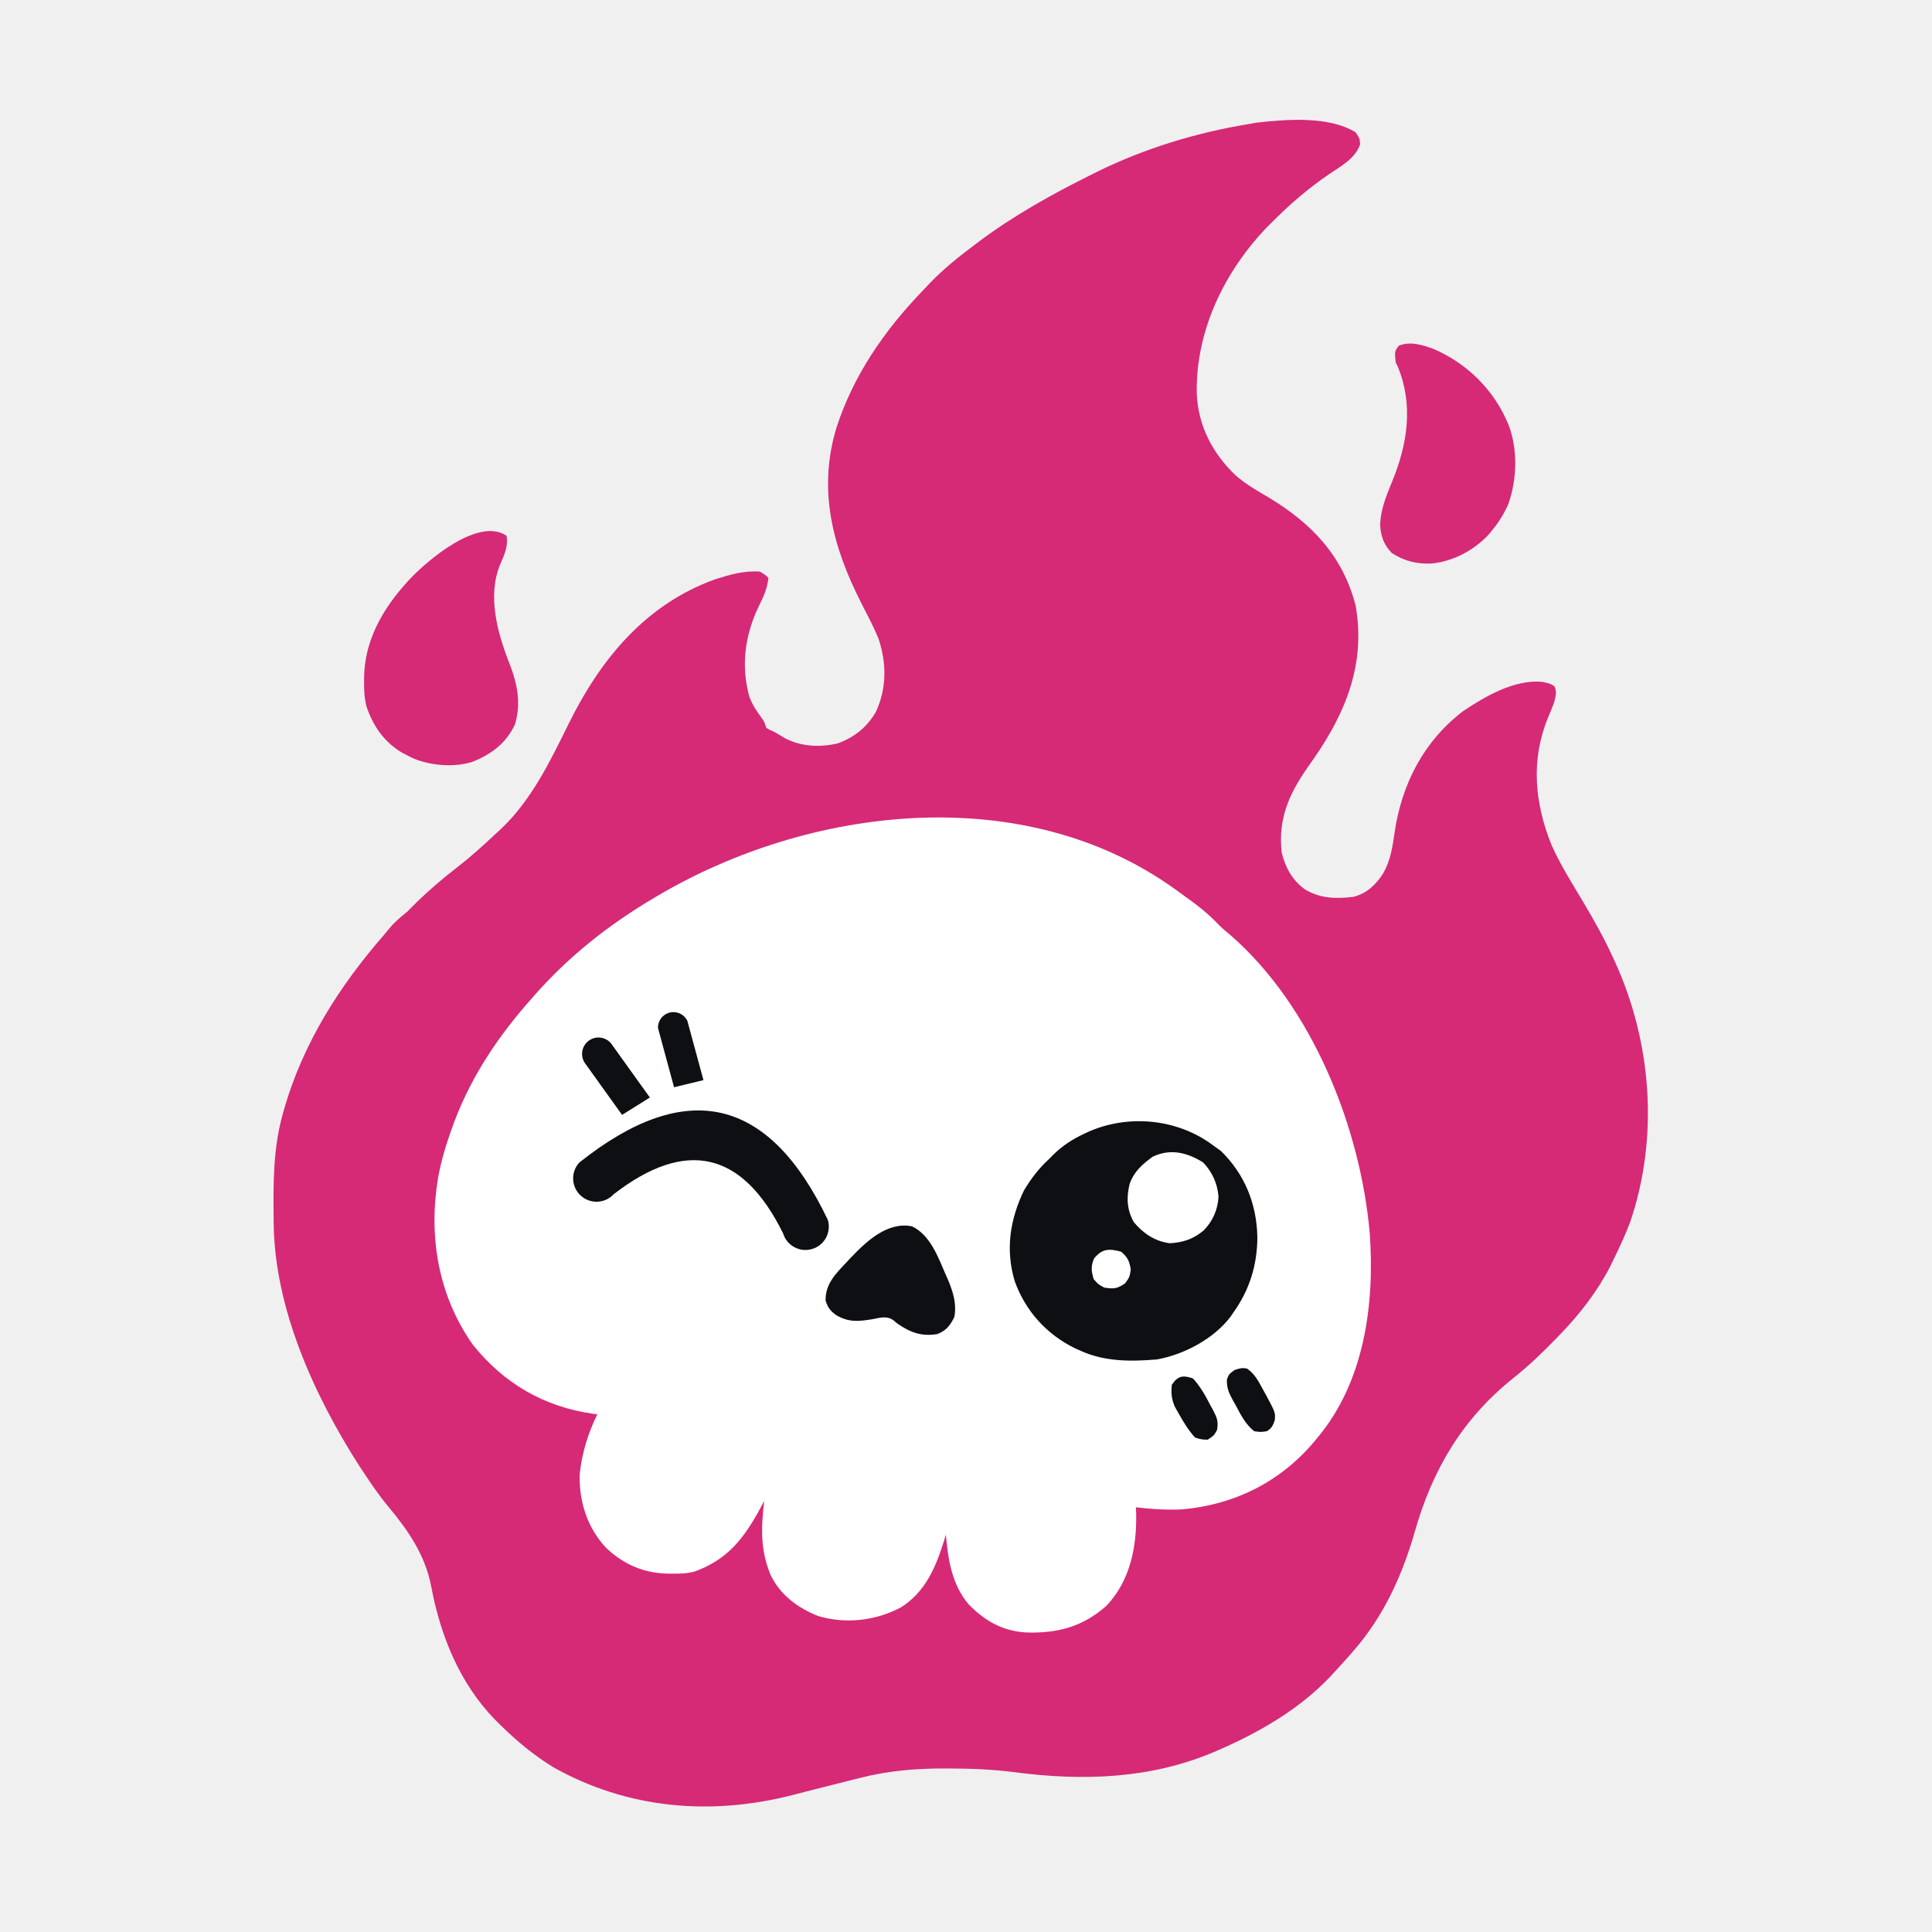
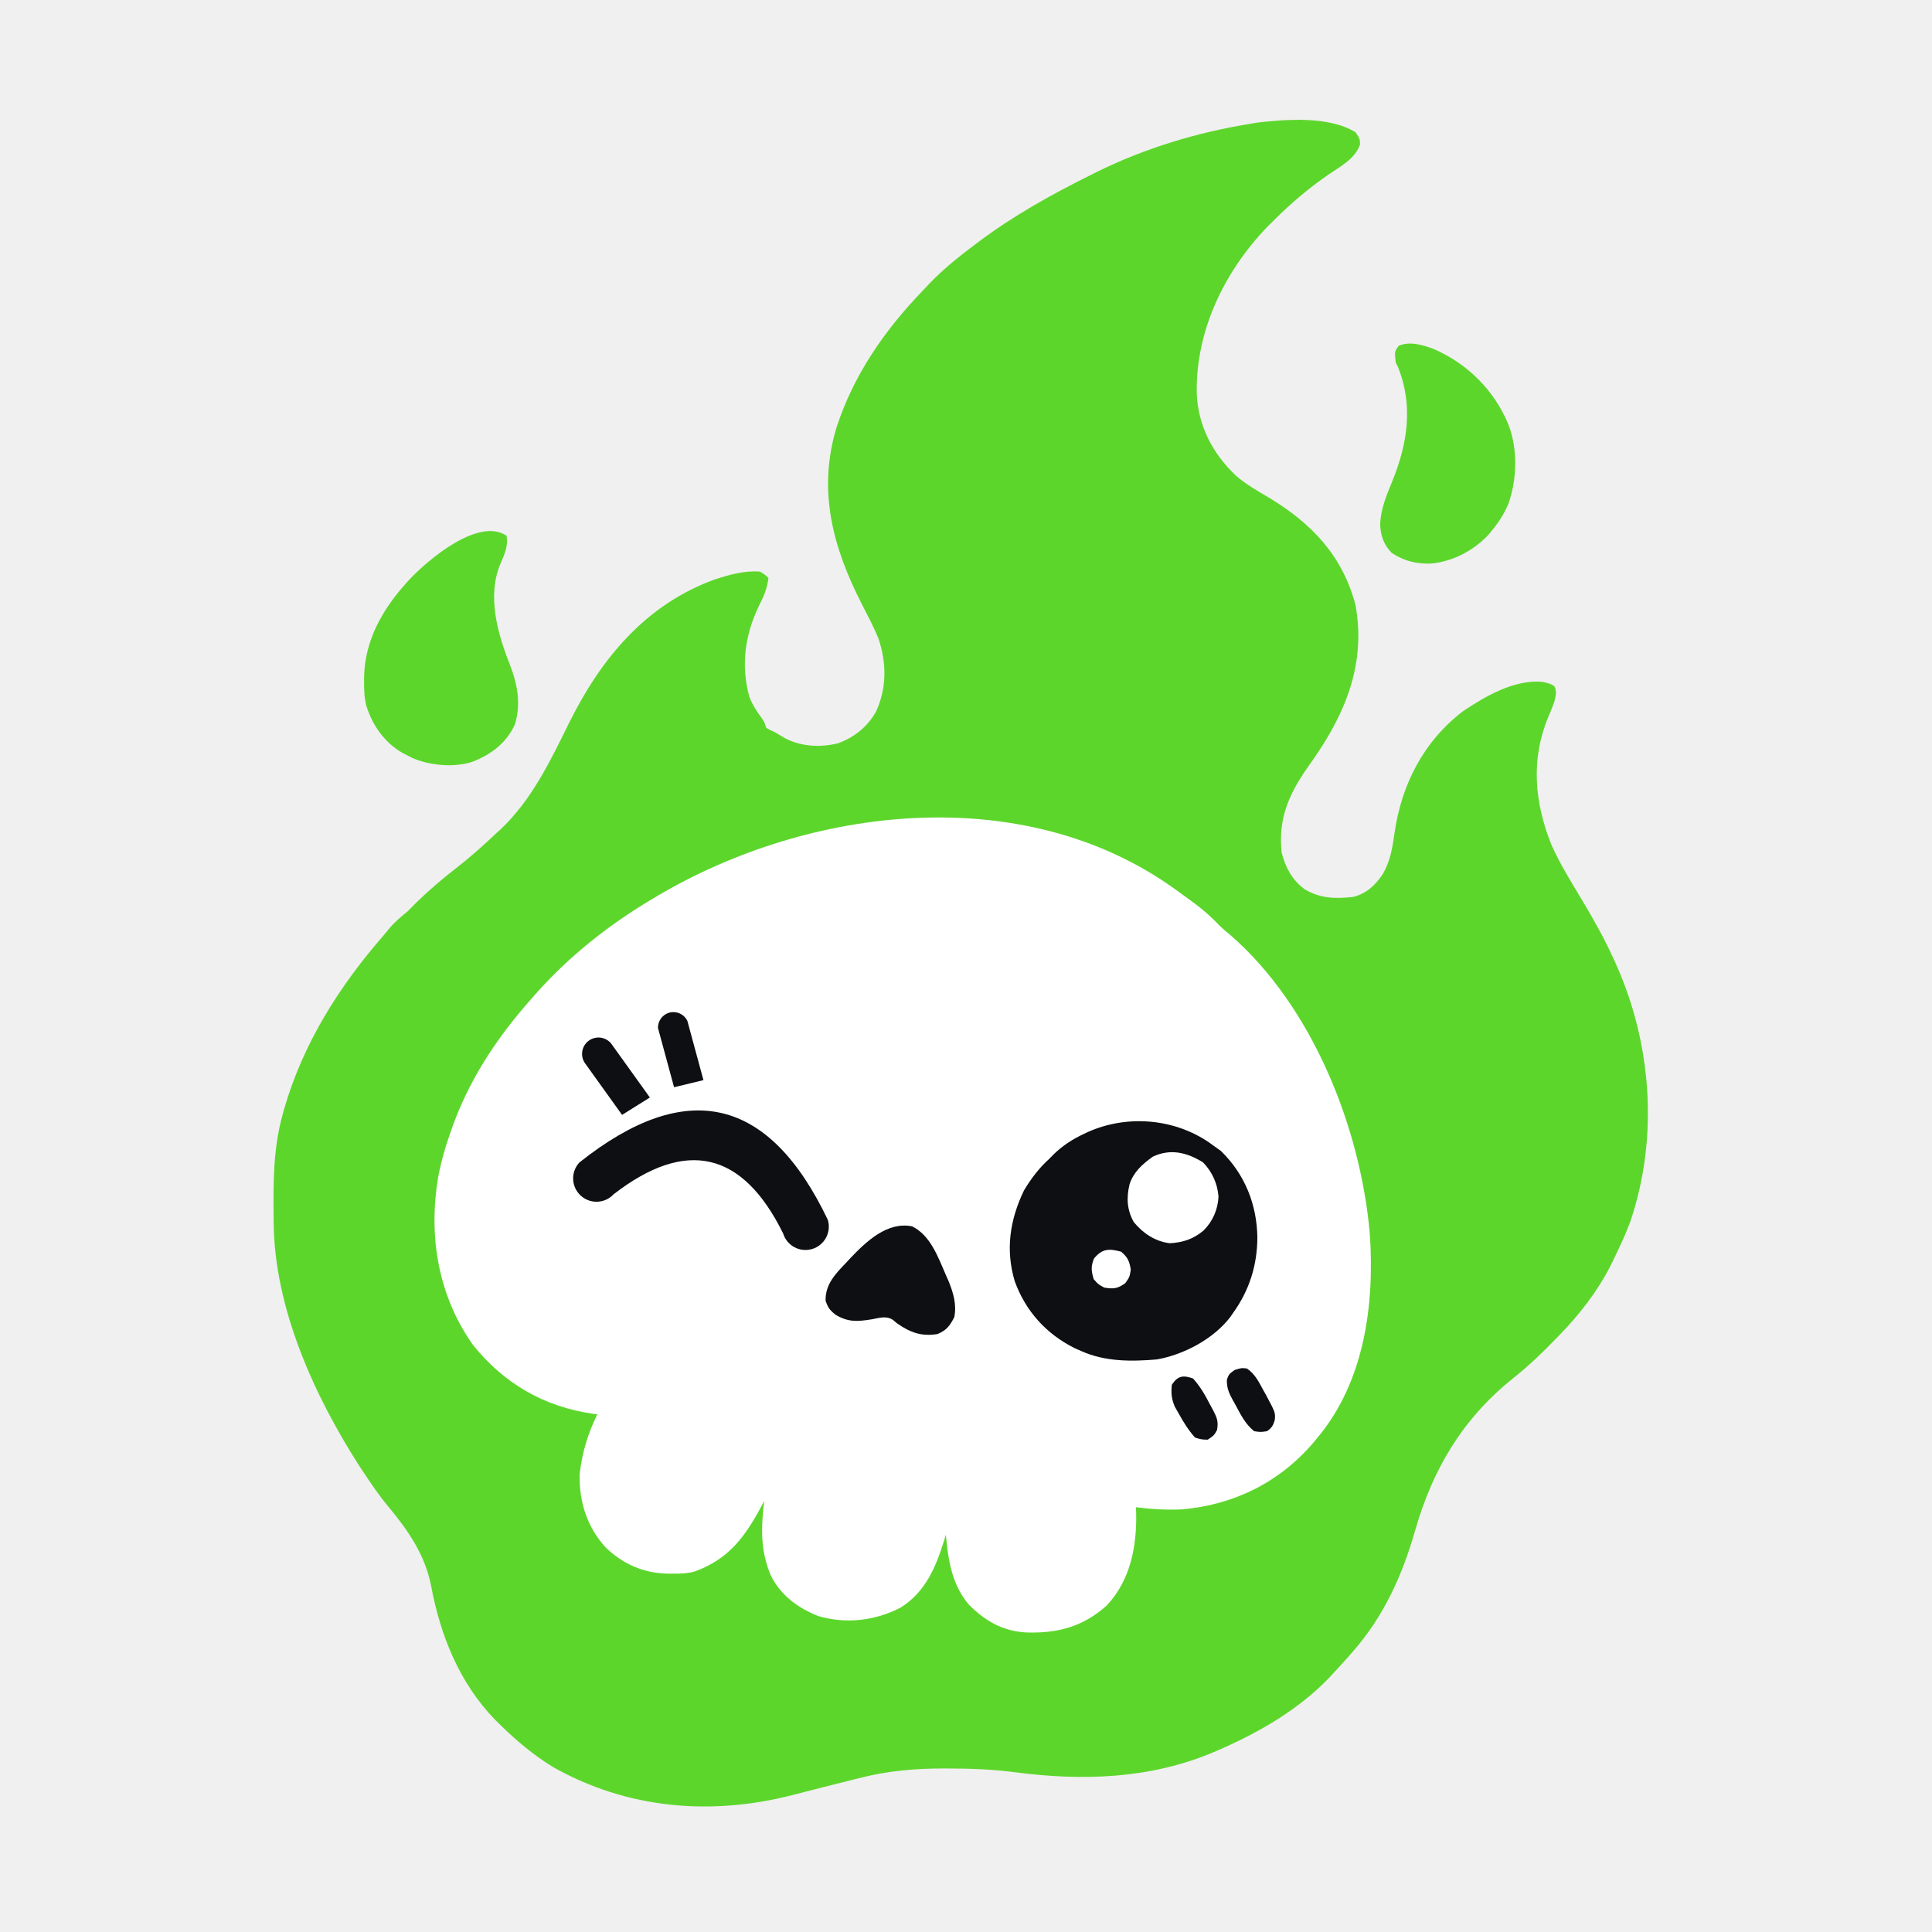
<svg xmlns="http://www.w3.org/2000/svg" viewBox="0 0 1000 1000" width="100%" height="100%" fill="none">
  <style>
-     .sk-flame { fill: #d62976; transition: fill 0.3s ease; }
+     .sk-flame { fill: #5dd62c; transition: fill 0.3s ease; }
    .sk-head  { fill: #ffffff; }
    .sk-feat  { fill: #0d0f12; }
    .sk-glint { fill: #ffffff; }
    @media (prefers-color-scheme: dark) {
-       .sk-flame { fill: #d62976; stroke: none; }
+       .sk-flame { fill: #5dd62c; stroke: none; }
      .sk-head  { fill: #ffffff; }
      .sk-feat  { fill: #16181f; }
      .sk-glint { fill: #ffffff; }
    }
  </style>
  <g id="skull-flame-icon">
-     <path class="sk-flame" fill="#d62976" d="M 701.65 68.47 C 703.83 71.75 703.83 71.75 703.97 74.76 C 701.37 82.27 693.87 86.07 687.57 90.4 C 677.14 97.58 667.95 105.43 659.01 114.39 C 658.03 115.36 657.04 116.33 656.02 117.34 C 633.74 140.51 618.97 170.98 619.43 203.23 C 619.97 220.12 627.59 234.76 639.77 246.25 C 644.97 250.73 650.93 254.13 656.83 257.6 C 679.07 271.01 695.03 287.84 701.65 313.35 C 706.95 343.05 696.83 368.35 680.29 392.24 C 679.06 394.01 677.82 395.78 676.58 397.55 C 666.98 411.39 661.51 424.03 663.39 441.26 C 665.31 449.06 668.84 455.55 675.43 460.36 C 683.42 465.11 691.47 465.29 700.55 464.21 C 707.42 462.41 712.04 458.05 715.86 452.19 C 719.66 445.57 720.74 438.65 721.8 431.21 C 725.41 406.01 736.87 383.64 757.4 368.01 C 769.02 360.26 783.83 351.65 798.26 352.91 C 802.22 353.8 802.22 353.8 804.48 355.1 C 806.06 358.16 805.15 360.31 804.41 363.64 C 803.39 366.32 802.33 368.93 801.2 371.56 C 792.27 393.38 794.32 415.54 802.97 437.16 C 807.53 447.49 813.65 457.09 819.41 466.78 C 825.07 476.3 830.45 485.83 835.02 495.92 C 835.18 496.27 835.18 496.27 836 498.04 C 855.01 539.8 858.65 588.91 843.76 632.57 C 841.21 639.29 838.19 645.79 835.02 652.25 C 834.48 653.36 833.94 654.47 833.38 655.61 C 826.73 668.5 817.73 680.11 807.69 690.51 C 807.12 691.1 806.55 691.69 805.96 692.3 C 798.72 699.8 791.37 706.89 783.19 713.38 C 756.93 734.42 741.46 760.64 732.33 792.65 C 725.78 815.48 716.26 836.46 700.55 854.49 C 699.77 855.4 698.98 856.3 698.17 857.24 C 695.72 860 693.23 862.72 690.72 865.42 C 689.99 866.22 689.27 867.01 688.52 867.83 C 672.51 884.72 651.76 896.7 630.59 905.87 C 629.88 906.18 629.17 906.48 628.44 906.8 C 595.36 920.85 560.28 921.91 525.09 917.28 C 513.72 915.81 502.52 915.38 491.07 915.37 C 490.69 915.37 490.69 915.37 488.75 915.36 C 474.04 915.32 459.57 916.56 445.29 920.22 C 444.37 920.44 443.45 920.67 442.5 920.9 C 437.09 922.24 431.69 923.62 426.29 925 C 423.21 925.79 420.13 926.57 417.05 927.35 C 414.82 927.92 412.58 928.5 410.35 929.08 C 367.85 940 324.66 936.3 286.23 914.62 C 276.1 908.37 267.33 901.07 258.9 892.75 C 258.43 892.29 258.43 892.29 256.03 889.93 C 237.8 870.95 228 846.7 223.2 821.15 C 220.13 804.96 211.25 792.1 200.87 779.66 C 196.09 773.93 191.94 767.8 187.84 761.57 C 187.16 760.55 186.49 759.53 185.79 758.48 C 162.55 722.17 142.13 677.13 141.66 633.31 C 141.65 632.47 141.64 631.62 141.63 630.75 C 141.45 612.43 141.34 594.6 146.3 576.81 C 146.56 575.87 146.83 574.92 147.1 573.94 C 156.9 539.96 175.66 510.36 198.77 483.89 C 199.73 482.73 200.69 481.56 201.65 480.39 C 204.43 477.1 207.46 474.58 210.8 471.87 C 212.63 470.05 214.45 468.23 216.26 466.4 C 222.55 460.41 229 454.82 235.87 449.52 C 243.2 443.86 250 437.79 256.71 431.42 C 257.48 430.72 258.25 430.02 259.05 429.3 C 275.13 414.2 284.82 393.91 294.43 374.43 C 310.96 340.98 334.18 312.85 370.11 299.85 C 377.83 297.42 385.21 295.27 393.36 295.86 C 396.03 297.5 396.03 297.5 397.74 299.14 C 397.13 304.47 395.37 308.64 392.95 313.35 C 385.62 328.41 383.38 344.26 387.83 360.54 C 389.37 364.64 391.51 367.97 394.12 371.47 C 395.55 373.48 395.55 373.48 396.64 376.76 C 398.42 377.78 398.42 377.78 401.02 378.94 C 404.71 381.13 404.71 381.13 406.51 382.22 C 414.97 386.5 424.52 386.93 433.69 384.75 C 442.31 381.58 448.83 376.35 453.41 368.36 C 459.03 356.19 458.92 343.2 454.73 330.59 C 452.17 324.35 449.01 318.4 445.94 312.42 C 430.98 283.1 423.11 253.7 433 221.2 C 441.79 194.21 457.57 171.35 477.07 151 C 478.51 149.5 479.93 147.99 481.36 146.47 C 488.59 138.97 496.54 132.64 504.87 126.41 C 505.48 125.95 506.1 125.49 506.73 125.01 C 524.95 111.39 544.66 100.44 565 90.34 C 565.89 89.89 566.79 89.44 567.72 88.98 C 592.75 76.66 619.49 68.57 646.99 64.1 C 648.23 63.88 649.47 63.66 650.75 63.44 C 666.15 61.73 687.85 60 701.65 68.47 Z" />
+     <path class="sk-flame" fill="#5dd62c" d="M 701.65 68.47 C 703.83 71.75 703.83 71.75 703.97 74.76 C 701.37 82.27 693.87 86.07 687.57 90.4 C 677.14 97.58 667.95 105.43 659.01 114.39 C 658.03 115.36 657.04 116.33 656.02 117.34 C 633.74 140.51 618.97 170.98 619.43 203.23 C 619.97 220.12 627.59 234.76 639.77 246.25 C 644.97 250.73 650.93 254.13 656.83 257.6 C 679.07 271.01 695.03 287.84 701.65 313.35 C 706.95 343.05 696.83 368.35 680.29 392.24 C 679.06 394.01 677.82 395.78 676.58 397.55 C 666.98 411.39 661.51 424.03 663.39 441.26 C 665.31 449.06 668.84 455.55 675.43 460.36 C 683.42 465.11 691.47 465.29 700.55 464.21 C 707.42 462.41 712.04 458.05 715.86 452.19 C 719.66 445.57 720.74 438.65 721.8 431.21 C 725.41 406.01 736.87 383.64 757.4 368.01 C 769.02 360.26 783.83 351.65 798.26 352.91 C 802.22 353.8 802.22 353.8 804.48 355.1 C 806.06 358.16 805.15 360.31 804.41 363.64 C 803.39 366.32 802.33 368.93 801.2 371.56 C 792.27 393.38 794.32 415.54 802.97 437.16 C 807.53 447.49 813.65 457.09 819.41 466.78 C 825.07 476.3 830.45 485.83 835.02 495.92 C 835.18 496.27 835.18 496.27 836 498.04 C 855.01 539.8 858.65 588.91 843.76 632.57 C 841.21 639.29 838.19 645.79 835.02 652.25 C 834.48 653.36 833.94 654.47 833.38 655.61 C 826.73 668.5 817.73 680.11 807.69 690.51 C 807.12 691.1 806.55 691.69 805.96 692.3 C 798.72 699.8 791.37 706.89 783.19 713.38 C 756.93 734.42 741.46 760.64 732.33 792.65 C 725.78 815.48 716.26 836.46 700.55 854.49 C 699.77 855.4 698.98 856.3 698.17 857.24 C 695.72 860 693.23 862.72 690.72 865.42 C 689.99 866.22 689.27 867.01 688.52 867.83 C 672.51 884.72 651.76 896.7 630.59 905.87 C 629.88 906.18 629.17 906.48 628.44 906.8 C 595.36 920.85 560.28 921.91 525.09 917.28 C 513.72 915.81 502.52 915.38 491.07 915.37 C 490.69 915.37 490.69 915.37 488.75 915.36 C 474.04 915.32 459.57 916.56 445.29 920.22 C 444.37 920.44 443.45 920.67 442.5 920.9 C 437.09 922.24 431.69 923.62 426.29 925 C 423.21 925.79 420.13 926.57 417.05 927.35 C 414.82 927.92 412.58 928.5 410.35 929.08 C 367.85 940 324.66 936.3 286.23 914.62 C 276.1 908.37 267.33 901.07 258.9 892.75 C 258.43 892.29 258.43 892.29 256.03 889.93 C 237.8 870.95 228 846.7 223.2 821.15 C 220.13 804.96 211.25 792.1 200.87 779.66 C 196.09 773.93 191.94 767.8 187.84 761.57 C 187.16 760.55 186.49 759.53 185.79 758.48 C 162.55 722.17 142.13 677.13 141.66 633.31 C 141.65 632.47 141.64 631.62 141.63 630.75 C 141.45 612.43 141.34 594.6 146.3 576.81 C 146.56 575.87 146.83 574.92 147.1 573.94 C 156.9 539.96 175.66 510.36 198.77 483.89 C 199.73 482.73 200.69 481.56 201.65 480.39 C 204.43 477.1 207.46 474.58 210.8 471.87 C 212.63 470.05 214.45 468.23 216.26 466.4 C 222.55 460.41 229 454.82 235.87 449.52 C 243.2 443.86 250 437.79 256.71 431.42 C 257.48 430.72 258.25 430.02 259.05 429.3 C 275.13 414.2 284.82 393.91 294.43 374.43 C 310.96 340.98 334.18 312.85 370.11 299.85 C 377.83 297.42 385.21 295.27 393.36 295.86 C 396.03 297.5 396.03 297.5 397.74 299.14 C 397.13 304.47 395.37 308.64 392.95 313.35 C 385.62 328.41 383.38 344.26 387.83 360.54 C 389.37 364.64 391.51 367.97 394.12 371.47 C 395.55 373.48 395.55 373.48 396.64 376.76 C 398.42 377.78 398.42 377.78 401.02 378.94 C 404.71 381.13 404.71 381.13 406.51 382.22 C 414.97 386.5 424.52 386.93 433.69 384.75 C 442.31 381.58 448.83 376.35 453.41 368.36 C 459.03 356.19 458.92 343.2 454.73 330.59 C 452.17 324.35 449.01 318.4 445.94 312.42 C 430.98 283.1 423.11 253.7 433 221.2 C 441.79 194.21 457.57 171.35 477.07 151 C 478.51 149.5 479.93 147.99 481.36 146.47 C 488.59 138.97 496.54 132.64 504.87 126.41 C 505.48 125.95 506.1 125.49 506.73 125.01 C 524.95 111.39 544.66 100.44 565 90.34 C 565.89 89.89 566.79 89.44 567.72 88.98 C 592.75 76.66 619.49 68.57 646.99 64.1 C 648.23 63.88 649.47 63.66 650.75 63.44 C 666.15 61.73 687.85 60 701.65 68.47 Z" />
    <path class="sk-head" fill="#FFFFFF" d="M 607.63 459.84 C 608.36 460.36 609.1 460.89 609.85 461.42 C 612.2 463.11 614.53 464.82 616.86 466.54 C 617.57 467.06 618.28 467.58 619.01 468.12 C 623.36 471.4 627.23 474.91 631 478.84 C 632.84 480.68 634.78 482.32 636.81 483.96 C 679.26 520.86 704.23 583.7 709 638.55 C 711.55 675.11 706.26 715.08 681.97 744.08 C 681.59 744.54 681.59 744.54 679.66 746.88 C 662.06 767.35 638.81 778.82 612 781.24 C 603.92 781.63 595.98 781.15 587.95 780.15 C 587.99 781.08 588.03 782.01 588.07 782.96 C 588.47 800.31 585.13 817.91 572.85 830.99 C 560.53 842.05 547.35 845.48 531.14 844.96 C 518.98 844.28 509.76 838.99 501.32 830.37 C 492.62 819.99 490.77 807.4 489.57 794.36 C 489.41 794.89 489.41 794.89 488.6 797.57 C 484.34 811.29 478.84 824.24 466.07 832.12 C 452.97 838.94 437.79 840.68 423.49 836.45 C 412.88 832.25 403.82 825.55 398.83 815.13 C 393.48 802.24 393.94 790.45 395.55 776.87 C 394.94 778.02 394.33 779.17 393.7 780.35 C 385.32 795.91 376.8 807.14 359.64 813.38 C 355.65 814.5 351.78 814.57 347.65 814.52 C 346.79 814.51 345.93 814.5 345.04 814.49 C 332.85 814.15 322.43 809.49 313.59 801.05 C 303.89 790.54 299.66 777.23 300.05 762.96 C 301.22 752.17 304.34 741.75 309.19 732.05 C 308.81 732 308.81 732 306.89 731.76 C 281.5 728.12 260.72 716.02 244.69 695.97 C 226.79 670.53 221.7 640.04 226.74 609.64 C 228.32 600.99 230.77 592.73 233.75 584.47 C 234.24 583.12 234.72 581.78 235.22 580.39 C 244.34 556.4 258.3 535.79 275.3 516.69 C 275.54 516.41 275.54 516.41 276.78 515 C 294.21 495.2 314.93 478.78 337.61 465.31 C 338.32 464.88 339.03 464.46 339.76 464.02 C 418.83 417.12 529.47 403.98 607.63 459.84 Z" />
    <path class="sk-feat" fill="#000000" transform="translate(368 600) rotate(13)" d="M -66 17 Q 0 -66 66 17 A 12 12 0 0 1 45 29 Q 0 -26 -45 29 A 12 12 0 0 1 -66 17 Z" />
    <path class="sk-feat" fill="#000000" transform="translate(368 600) rotate(13)" d="M -50 -12 L -75 -34 A 8 8 0 0 1 -63 -46 L -38 -24 Z M -27 -32 L -42 -60 A 8 8 0 0 1 -28 -67 L -13 -39 Z" />
    <path class="sk-feat" fill="#000000" d="M 625.82 591.34 C 626.67 591.96 627.52 592.58 628.4 593.21 C 629.58 594.05 630.75 594.88 631.96 595.74 C 644.34 607.84 650.52 623.3 650.81 640.43 C 650.77 654.79 646.69 667.85 638.24 679.58 C 637.79 680.24 637.33 680.91 636.87 681.59 C 628.19 693.02 612.81 701.14 598.89 703.63 C 585.5 704.78 571.94 704.85 559.53 699.25 C 558.51 698.8 557.48 698.35 556.43 697.89 C 541.61 690.58 530.85 678.66 525.23 663.18 C 520.37 646.91 522.67 631.39 530.01 616.17 C 533.68 610.02 537.82 604.58 543.13 599.77 C 543.78 599.11 544.42 598.45 545.08 597.77 C 550.01 592.95 555.04 589.68 561.24 586.79 C 561.91 586.48 562.58 586.16 563.27 585.84 C 583.45 576.9 607.7 578.92 625.82 591.34 Z" />
-     <path class="sk-flame" fill="#d62976" d="M 262.18 277.28 C 263.15 282.83 261.04 287.18 258.87 292.18 C 252.09 308.67 257.57 327.86 263.76 343.61 C 267.76 353.88 269.82 364.06 266.55 374.91 C 262.09 384.59 254.36 390.4 244.69 394.25 C 235.17 397.42 222.52 396.3 213.44 392.33 C 213 392.11 213 392.11 210.8 390.97 C 209.94 390.53 209.08 390.09 208.19 389.64 C 198.85 384.17 192.74 375.38 189.56 365.15 C 188.54 360.9 188.4 356.79 188.45 352.43 C 188.46 351.53 188.47 350.62 188.48 349.69 C 188.98 331.56 197.81 315.74 209.7 302.42 C 210.44 301.59 211.18 300.76 211.95 299.9 C 221.4 289.9 247.57 267.53 262.18 277.28 Z" />
-     <path class="sk-flame" fill="#d62976" d="M 741.82 180.53 C 759.52 188.13 773.42 201.97 780.77 219.75 C 785.7 232.56 785.25 248.24 780.64 261.06 C 778.51 265.86 776.02 269.93 772.71 274 C 772.4 274.37 772.4 274.37 770.88 276.27 C 763.3 284.74 751.93 290.75 740.57 291.71 C 732.72 291.86 727.1 290.44 720.44 286.29 C 716.26 281.99 714.6 277.39 714.36 271.47 C 714.67 263.62 717.48 256.71 720.46 249.52 C 728.5 230.02 731.72 209.84 723.51 189.82 C 723.15 189.1 722.79 188.38 722.42 187.63 C 721.81 181.9 721.81 181.9 723.99 178.95 C 729.87 176.52 736.02 178.48 741.82 180.53 Z" />
+     <path class="sk-flame" fill="#5dd62c" d="M 262.18 277.28 C 263.15 282.83 261.04 287.18 258.87 292.18 C 252.09 308.67 257.57 327.86 263.76 343.61 C 267.76 353.88 269.82 364.06 266.55 374.91 C 262.09 384.59 254.36 390.4 244.69 394.25 C 235.17 397.42 222.52 396.3 213.44 392.33 C 213 392.11 213 392.11 210.8 390.97 C 209.94 390.53 209.08 390.09 208.19 389.64 C 198.85 384.17 192.74 375.38 189.56 365.15 C 188.54 360.9 188.4 356.79 188.45 352.43 C 188.46 351.53 188.47 350.62 188.48 349.69 C 188.98 331.56 197.81 315.74 209.7 302.42 C 210.44 301.59 211.18 300.76 211.95 299.9 C 221.4 289.9 247.57 267.53 262.18 277.28 Z" />
+     <path class="sk-flame" fill="#5dd62c" d="M 741.82 180.53 C 759.52 188.13 773.42 201.97 780.77 219.75 C 785.7 232.56 785.25 248.24 780.64 261.06 C 778.51 265.86 776.02 269.93 772.71 274 C 772.4 274.37 772.4 274.37 770.88 276.27 C 763.3 284.74 751.93 290.75 740.57 291.71 C 732.72 291.86 727.1 290.44 720.44 286.29 C 716.26 281.99 714.6 277.39 714.36 271.47 C 714.67 263.62 717.48 256.71 720.46 249.52 C 728.5 230.02 731.72 209.84 723.51 189.82 C 723.15 189.1 722.79 188.38 722.42 187.63 C 721.81 181.9 721.81 181.9 723.99 178.95 C 729.87 176.52 736.02 178.48 741.82 180.53 Z" />
    <path class="sk-feat" fill="#000000" d="M 472.07 634.75 C 481.62 639.36 485.57 650.75 489.57 659.9 C 489.82 660.47 489.82 660.47 491.09 663.36 C 493.51 669.42 495.21 675.22 493.94 681.76 C 491.66 686.24 489.83 688.64 485.19 690.51 C 476.94 691.86 471.16 689.7 464.42 685.04 C 463.69 684.43 462.96 683.83 462.2 683.2 C 458.72 680.88 455.2 682.16 451.3 682.86 C 444.01 684.04 439.23 684.45 432.72 680.67 C 429.64 678.32 428.55 676.9 427.32 673.22 C 427.15 664.58 432.55 659.24 438.18 653.34 C 438.86 652.6 439.54 651.87 440.24 651.11 C 448.47 642.49 459.3 632.2 472.07 634.75 Z" />
    <path class="sk-glint" fill="#FFFFFF" d="M 622.66 601.62 C 627.43 606.52 630.14 612.53 630.7 619.36 C 630.37 626.1 627.69 632.19 622.94 636.94 C 617.66 641.34 612.25 643.15 605.45 643.5 C 597.83 642.52 591.71 638.42 586.86 632.57 C 583.27 626.17 582.98 619.93 584.67 612.89 C 586.86 606.46 591.31 602.57 596.7 598.68 C 605.91 594.36 614.39 596.54 622.66 601.62 Z" />
    <path class="sk-feat" fill="#000000" d="M 645.42 708.34 C 649.44 711.13 651.25 714.67 653.55 718.93 C 654.15 720.02 654.76 721.11 655.39 722.23 C 660.18 731.22 660.18 731.22 659.82 735.06 C 658.88 737.93 658.27 739.13 655.73 740.8 C 652.52 741.27 652.52 741.27 649.17 740.8 C 644.64 737.19 642.22 732.29 639.54 727.27 C 639.31 726.86 639.31 726.86 638.15 724.81 C 636.07 720.94 634.95 718.57 635.03 714.11 C 636.06 711.28 636.06 711.28 639.06 709.09 C 642.61 708 642.61 708 645.42 708.34 Z" />
    <path class="sk-feat" fill="#000000" d="M 617.47 713.47 C 621.38 717.73 624 722.5 626.63 727.61 C 627.04 728.36 627.46 729.12 627.89 729.9 C 629.9 733.82 630.72 735.65 629.95 740.12 C 628.4 742.98 628.4 742.98 625.12 745.17 C 621.91 745.1 621.91 745.1 618.56 744.08 C 615.12 740.27 612.58 736.12 610.09 731.64 C 609.42 730.46 608.75 729.28 608.06 728.06 C 606.35 723.95 606.1 721.16 606.54 716.74 C 609.66 712.06 612.32 711.71 617.47 713.47 Z" />
    <path class="sk-glint" fill="#FFFFFF" d="M 580.3 647.87 C 583.74 650.87 584.56 652.66 585.29 657.17 C 584.67 660.99 584.67 660.99 582.42 664.2 C 578.38 667.04 576.4 667.24 571.56 666.46 C 568.41 664.75 568.41 664.75 566.09 662.08 C 564.84 657.8 564.55 655.49 566.29 651.36 C 570.5 646.28 573.97 646.18 580.3 647.87 Z" />
  </g>
</svg>
